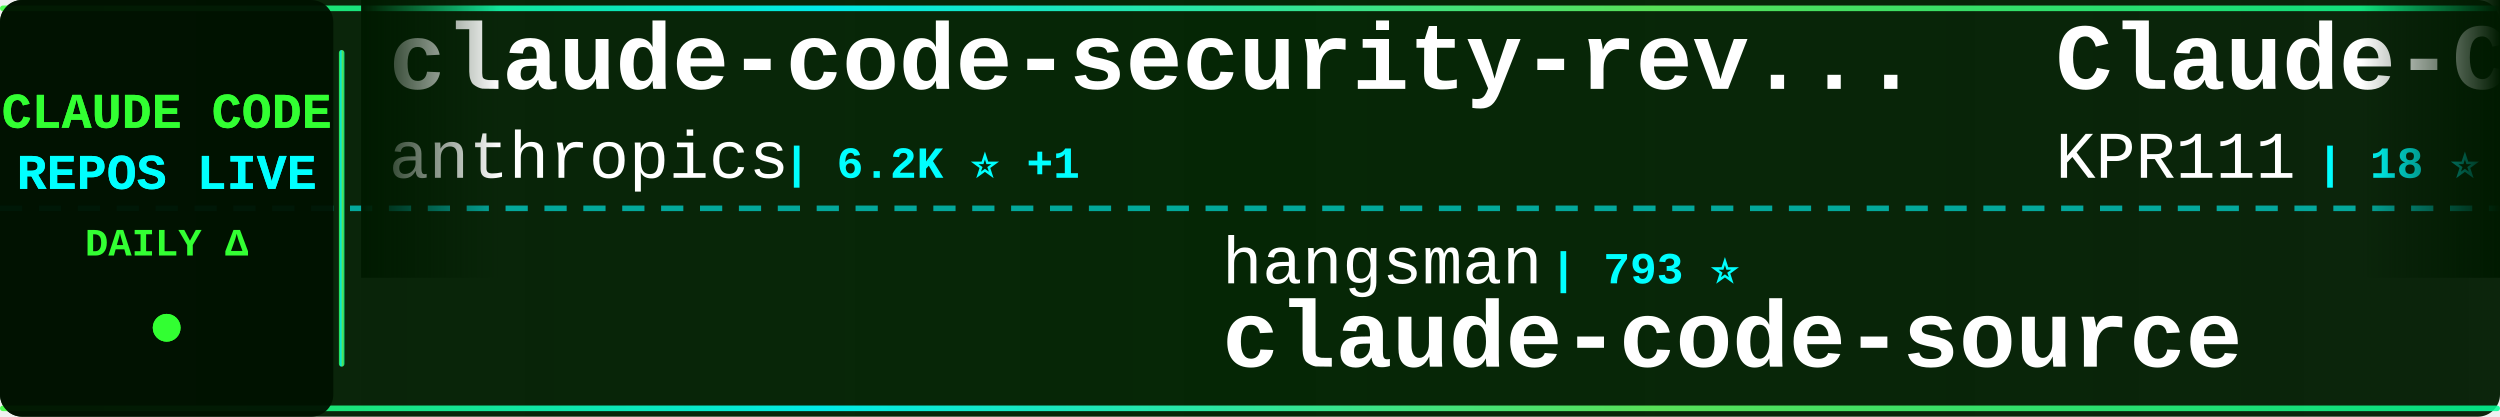
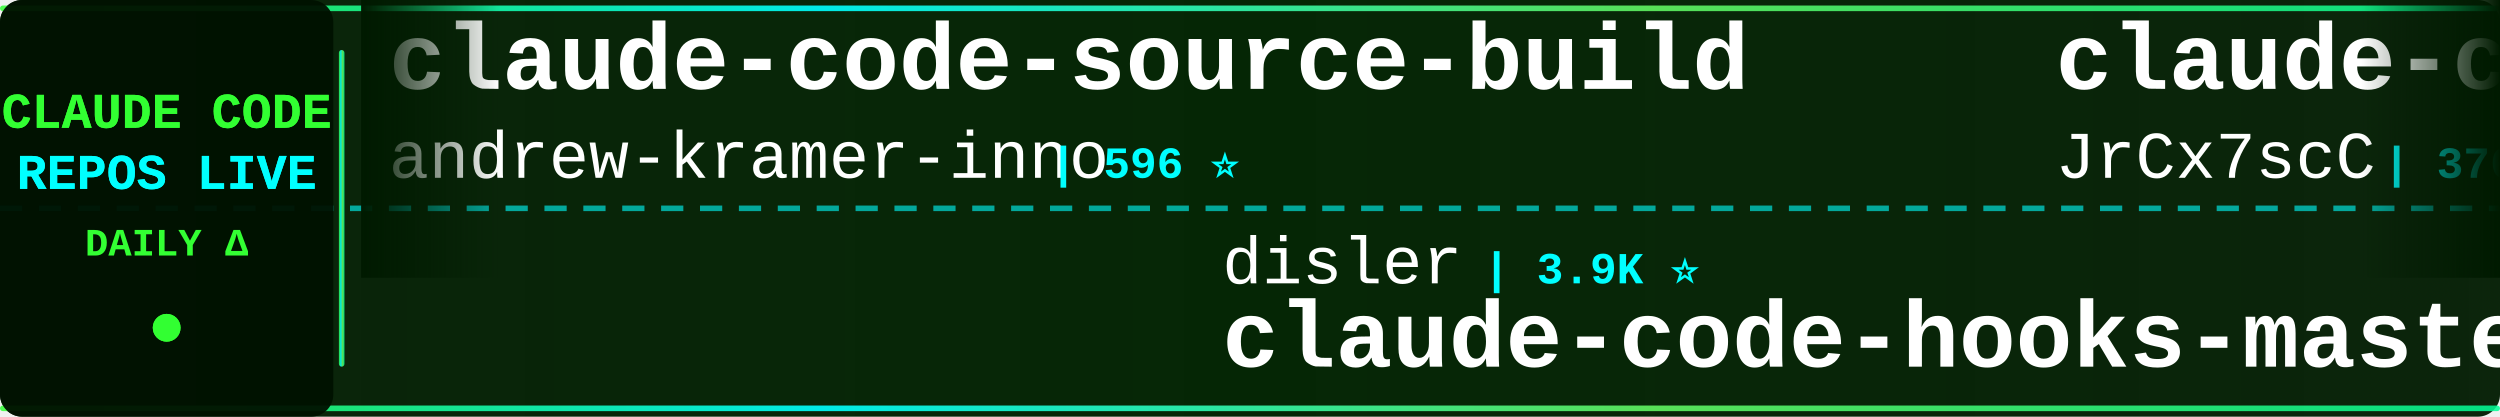
<svg xmlns="http://www.w3.org/2000/svg" width="900" height="150">
  <defs>
    <linearGradient id="tickerBg" x1="0%" y1="0%" x2="100%" y2="0%">
      <stop offset="0%" style="stop-color:#001a00;stop-opacity:0.95" />
      <stop offset="50%" style="stop-color:#002200;stop-opacity:0.98" />
      <stop offset="100%" style="stop-color:#001a00;stop-opacity:0.95" />
    </linearGradient>
    <linearGradient id="borderGrad" x1="0%" y1="0%" x2="100%" y2="0%">
      <stop offset="0%" style="stop-color:#33ff33;stop-opacity:0.85">
        <animate attributeName="stop-opacity" values="0.85;1;0.85" dur="2s" repeatCount="indefinite" />
      </stop>
      <stop offset="33%" style="stop-color:#00ffff;stop-opacity:0.9">
        <animate attributeName="stop-opacity" values="0.9;1;0.9" dur="2.2s" repeatCount="indefinite" />
      </stop>
      <stop offset="66%" style="stop-color:#66ff66;stop-opacity:0.85">
        <animate attributeName="stop-opacity" values="0.85;1;0.85" dur="1.8s" repeatCount="indefinite" />
      </stop>
      <stop offset="100%" style="stop-color:#00ff99;stop-opacity:0.85">
        <animate attributeName="stop-opacity" values="0.85;1;0.85" dur="2s" repeatCount="indefinite" />
      </stop>
    </linearGradient>
    <filter id="textGlow">
      <feGaussianBlur stdDeviation="0.1" result="coloredBlur" />
      <feMerge>
        <feMergeNode in="coloredBlur" />
        <feMergeNode in="SourceGraphic" />
      </feMerge>
    </filter>
    <filter id="metricGlow">
      <feGaussianBlur stdDeviation="0.2" result="coloredBlur" />
      <feMerge>
        <feMergeNode in="coloredBlur" />
        <feMergeNode in="SourceGraphic" />
      </feMerge>
    </filter>
    <linearGradient id="leftFade" x1="0%" y1="0%" x2="100%" y2="0%">
      <stop offset="0%" style="stop-color:#001a00;stop-opacity:1" />
      <stop offset="100%" style="stop-color:#001a00;stop-opacity:0" />
    </linearGradient>
    <linearGradient id="rightFade" x1="0%" y1="0%" x2="100%" y2="0%">
      <stop offset="0%" style="stop-color:#001a00;stop-opacity:0" />
      <stop offset="100%" style="stop-color:#001a00;stop-opacity:1" />
    </linearGradient>
  </defs>
  <rect width="900" height="150" fill="url(#tickerBg)" rx="8" />
  <rect x="0" y="2" width="900" height="2" fill="url(#borderGrad)" rx="1" />
  <rect x="0" y="146" width="900" height="2" fill="url(#borderGrad)" rx="1" />
  <line x1="0" y1="75" x2="900" y2="75" stroke="#00ffff" stroke-width="2" stroke-dasharray="8 6" opacity="0.6" />
  <rect x="0" y="0" width="120" height="150" fill="#001100" opacity="0.95" rx="8" />
  <text x="60" y="46" font-family="'Courier New', monospace" font-size="18" font-weight="bold" fill="#33ff33" text-anchor="middle" filter="url(#textGlow)">
    CLAUDE CODE
  </text>
  <text x="60" y="68" font-family="'Courier New', monospace" font-size="18" font-weight="bold" fill="#00ffff" text-anchor="middle" filter="url(#textGlow)">
    REPOS LIVE
  </text>
  <text x="60" y="92" font-family="'Courier New', monospace" font-size="14" font-weight="bold" fill="#33ff33" text-anchor="middle">
    DAILY Δ
  </text>
  <circle cx="60" cy="118" r="5" fill="#33ff33" filter="url(#metricGlow)">
    <animate attributeName="r" values="4;6;4" dur="1.5s" repeatCount="indefinite" />
    <animate attributeName="opacity" values="0.6;1;0.6" dur="1.5s" repeatCount="indefinite" />
  </circle>
  <rect x="122" y="18" width="2" height="114" fill="url(#borderGrad)" rx="1" />
  <clipPath id="tickerClip">
    <rect x="130" y="0" width="770" height="150" />
  </clipPath>
  <g clip-path="url(#tickerClip)">
    <g id="tickerItems">
      <animateTransform attributeName="transform" attributeType="XML" type="translate" from="0 0" to="-3000 0" dur="54s" repeatCount="indefinite" />
      <g transform="translate(0, 0)">
-         <text x="140" y="32" font-family="'Courier New', monospace" font-size="34" font-weight="bold" fill="#ffffff">claude-code-security-rev...</text>
-         <text x="140" y="64" font-family="'Courier New', monospace" font-size="24" font-weight="normal" fill="#ffffff" opacity="1.0">anthropics</text>
-         <text x="282" y="64" font-family="'Courier New', monospace" font-size="16" font-weight="bold" fill="#00ffff"> | 6.2K ⭐ +1</text>
+         <text x="140" y="32" font-family="'Courier New', monospace" font-size="34" font-weight="bold" fill="#ffffff">claude-code-source-build</text>
+         <text x="140" y="64" font-family="'Courier New', monospace" font-size="24" font-weight="normal" fill="#ffffff" opacity="1.0">andrew-kramer-inno</text>
+         <text x="378" y="64" font-family="'Courier New', monospace" font-size="16" font-weight="bold" fill="#00ffff"> | 596 ⭐</text>
      </g>
      <g transform="translate(300, 0)">
-         <text x="140" y="102" font-family="'Courier New', monospace" font-size="24" font-weight="normal" fill="#ffffff" opacity="1.0">hangsman</text>
-         <text x="258" y="102" font-family="'Courier New', monospace" font-size="16" font-weight="bold" fill="#00ffff"> | 793 ⭐</text>
-         <text x="140" y="132" font-family="'Courier New', monospace" font-size="34" font-weight="bold" fill="#ffffff">claude-code-source</text>
+         <text x="140" y="102" font-family="'Courier New', monospace" font-size="24" font-weight="normal" fill="#ffffff" opacity="1.0">disler</text>
+         <text x="234" y="102" font-family="'Courier New', monospace" font-size="16" font-weight="bold" fill="#00ffff"> | 3.9K ⭐</text>
+         <text x="140" y="132" font-family="'Courier New', monospace" font-size="34" font-weight="bold" fill="#ffffff">claude-code-hooks-master...</text>
      </g>
      <g transform="translate(600, 0)">
-         <text x="140" y="32" font-family="'Courier New', monospace" font-size="34" font-weight="bold" fill="#ffffff">Claude-Code</text>
-         <text x="140" y="64" font-family="'Courier New', monospace" font-size="24" font-weight="normal" fill="#ffffff" opacity="1.0">KPR111</text>
-         <text x="234" y="64" font-family="'Courier New', monospace" font-size="16" font-weight="bold" fill="#00ffff"> | 18 ⭐</text>
+         <text x="140" y="32" font-family="'Courier New', monospace" font-size="34" font-weight="bold" fill="#ffffff">claude-code-source</text>
+         <text x="140" y="64" font-family="'Courier New', monospace" font-size="24" font-weight="normal" fill="#ffffff" opacity="1.0">JrCx7scC</text>
+         <text x="258" y="64" font-family="'Courier New', monospace" font-size="16" font-weight="bold" fill="#00ffff"> | 376 ⭐</text>
      </g>
      <g transform="translate(900, 0)">
-         <text x="140" y="102" font-family="'Courier New', monospace" font-size="24" font-weight="normal" fill="#ffffff" opacity="1.0">Yeachan-Heo</text>
-         <text x="294" y="102" font-family="'Courier New', monospace" font-size="16" font-weight="bold" fill="#00ffff"> | 39.0K ⭐ +3</text>
-         <text x="140" y="132" font-family="'Courier New', monospace" font-size="34" font-weight="bold" fill="#ffffff">oh-my-claudecode</text>
+         <text x="140" y="102" font-family="'Courier New', monospace" font-size="24" font-weight="normal" fill="#ffffff" opacity="1.0">zebbern</text>
+         <text x="246" y="102" font-family="'Courier New', monospace" font-size="16" font-weight="bold" fill="#00ffff"> | 4.6K ⭐</text>
+         <text x="140" y="132" font-family="'Courier New', monospace" font-size="34" font-weight="bold" fill="#ffffff">claude-code-guide</text>
      </g>
      <g transform="translate(1200, 0)">
-         <text x="140" y="32" font-family="'Courier New', monospace" font-size="34" font-weight="bold" fill="#ffffff">skills</text>
-         <text x="140" y="64" font-family="'Courier New', monospace" font-size="24" font-weight="normal" fill="#ffffff" opacity="1.0">anthropics</text>
-         <text x="282" y="64" font-family="'Courier New', monospace" font-size="16" font-weight="bold" fill="#00ffff"> | 175.0K ⭐ +23</text>
+         <text x="140" y="32" font-family="'Courier New', monospace" font-size="34" font-weight="bold" fill="#ffffff">Claude-code</text>
+         <text x="140" y="64" font-family="'Courier New', monospace" font-size="24" font-weight="normal" fill="#ffffff" opacity="1.0">fazxes</text>
+         <text x="234" y="64" font-family="'Courier New', monospace" font-size="16" font-weight="bold" fill="#00ffff"> | 237 ⭐</text>
      </g>
      <g transform="translate(1500, 0)">
-         <text x="140" y="102" font-family="'Courier New', monospace" font-size="24" font-weight="normal" fill="#ffffff" opacity="1.0">rohitg00</text>
-         <text x="258" y="102" font-family="'Courier New', monospace" font-size="16" font-weight="bold" fill="#00ffff"> | 2.6K ⭐</text>
-         <text x="140" y="132" font-family="'Courier New', monospace" font-size="34" font-weight="bold" fill="#ffffff">awesome-claude-code-tool...</text>
+         <text x="140" y="102" font-family="'Courier New', monospace" font-size="24" font-weight="normal" fill="#ffffff" opacity="1.0">shanraisshan</text>
+         <text x="306" y="102" font-family="'Courier New', monospace" font-size="16" font-weight="bold" fill="#00ffff"> | 65.7K ⭐ +4</text>
+         <text x="140" y="132" font-family="'Courier New', monospace" font-size="34" font-weight="bold" fill="#ffffff">claude-code-best-practic...</text>
      </g>
      <g transform="translate(1800, 0)">
-         <text x="140" y="32" font-family="'Courier New', monospace" font-size="34" font-weight="bold" fill="#ffffff">claude-code-tips</text>
-         <text x="140" y="64" font-family="'Courier New', monospace" font-size="24" font-weight="normal" fill="#ffffff" opacity="1.0">ykdojo</text>
-         <text x="234" y="64" font-family="'Courier New', monospace" font-size="16" font-weight="bold" fill="#00ffff"> | 10.0K ⭐</text>
+         <text x="140" y="32" font-family="'Courier New', monospace" font-size="34" font-weight="bold" fill="#ffffff">claude-code-from-source</text>
+         <text x="140" y="64" font-family="'Courier New', monospace" font-size="24" font-weight="normal" fill="#ffffff" opacity="1.0">alejandrobalderas</text>
+         <text x="366" y="64" font-family="'Courier New', monospace" font-size="16" font-weight="bold" fill="#00ffff"> | 2.8K ⭐</text>
      </g>
      <g transform="translate(2100, 0)">
-         <text x="140" y="102" font-family="'Courier New', monospace" font-size="24" font-weight="normal" fill="#ffffff" opacity="1.0">Pimzino</text>
-         <text x="246" y="102" font-family="'Courier New', monospace" font-size="16" font-weight="bold" fill="#00ffff"> | 3.9K ⭐</text>
-         <text x="140" y="132" font-family="'Courier New', monospace" font-size="34" font-weight="bold" fill="#ffffff">claude-code-spec-workflo...</text>
+         <text x="140" y="102" font-family="'Courier New', monospace" font-size="24" font-weight="normal" fill="#ffffff" opacity="1.0">liuup</text>
+         <text x="222" y="102" font-family="'Courier New', monospace" font-size="16" font-weight="bold" fill="#00ffff"> | 3.9K ⭐</text>
+         <text x="140" y="132" font-family="'Courier New', monospace" font-size="34" font-weight="bold" fill="#ffffff">claude-code-analysis</text>
      </g>
      <g transform="translate(2400, 0)">
-         <text x="140" y="32" font-family="'Courier New', monospace" font-size="34" font-weight="bold" fill="#ffffff">everything-claude-code-z...</text>
-         <text x="140" y="64" font-family="'Courier New', monospace" font-size="24" font-weight="normal" fill="#ffffff" opacity="1.0">xu-xiang</text>
-         <text x="258" y="64" font-family="'Courier New', monospace" font-size="16" font-weight="bold" fill="#00ffff"> | 1.9K ⭐</text>
+         <text x="140" y="32" font-family="'Courier New', monospace" font-size="34" font-weight="bold" fill="#ffffff">edmunds-claude-code</text>
+         <text x="140" y="64" font-family="'Courier New', monospace" font-size="24" font-weight="normal" fill="#ffffff" opacity="1.0">edmund-io</text>
+         <text x="270" y="64" font-family="'Courier New', monospace" font-size="16" font-weight="bold" fill="#00ffff"> | 1.5K ⭐</text>
      </g>
      <g transform="translate(2700, 0)">
-         <text x="140" y="102" font-family="'Courier New', monospace" font-size="24" font-weight="normal" fill="#ffffff" opacity="1.0">kodu-ai</text>
-         <text x="246" y="102" font-family="'Courier New', monospace" font-size="16" font-weight="bold" fill="#00ffff"> | 5.2K ⭐</text>
-         <text x="140" y="132" font-family="'Courier New', monospace" font-size="34" font-weight="bold" fill="#ffffff">claude-coder</text>
+         <text x="140" y="102" font-family="'Courier New', monospace" font-size="24" font-weight="normal" fill="#ffffff" opacity="1.0">guanshan</text>
+         <text x="258" y="102" font-family="'Courier New', monospace" font-size="16" font-weight="bold" fill="#00ffff"> | 61 ⭐</text>
+         <text x="140" y="132" font-family="'Courier New', monospace" font-size="34" font-weight="bold" fill="#ffffff">ClaudeCode</text>
      </g>
      <g transform="translate(3000, 0)">
-         <text x="140" y="32" font-family="'Courier New', monospace" font-size="34" font-weight="bold" fill="#ffffff">claude-code-security-rev...</text>
-         <text x="140" y="64" font-family="'Courier New', monospace" font-size="24" font-weight="normal" fill="#ffffff" opacity="1.0">anthropics</text>
-         <text x="282" y="64" font-family="'Courier New', monospace" font-size="16" font-weight="bold" fill="#00ffff"> | 6.2K ⭐ +1</text>
+         <text x="140" y="32" font-family="'Courier New', monospace" font-size="34" font-weight="bold" fill="#ffffff">claude-code-source-build</text>
+         <text x="140" y="64" font-family="'Courier New', monospace" font-size="24" font-weight="normal" fill="#ffffff" opacity="1.0">andrew-kramer-inno</text>
+         <text x="378" y="64" font-family="'Courier New', monospace" font-size="16" font-weight="bold" fill="#00ffff"> | 596 ⭐</text>
      </g>
      <g transform="translate(3300, 0)">
-         <text x="140" y="102" font-family="'Courier New', monospace" font-size="24" font-weight="normal" fill="#ffffff" opacity="1.0">hangsman</text>
-         <text x="258" y="102" font-family="'Courier New', monospace" font-size="16" font-weight="bold" fill="#00ffff"> | 793 ⭐</text>
-         <text x="140" y="132" font-family="'Courier New', monospace" font-size="34" font-weight="bold" fill="#ffffff">claude-code-source</text>
+         <text x="140" y="102" font-family="'Courier New', monospace" font-size="24" font-weight="normal" fill="#ffffff" opacity="1.0">disler</text>
+         <text x="234" y="102" font-family="'Courier New', monospace" font-size="16" font-weight="bold" fill="#00ffff"> | 3.9K ⭐</text>
+         <text x="140" y="132" font-family="'Courier New', monospace" font-size="34" font-weight="bold" fill="#ffffff">claude-code-hooks-master...</text>
      </g>
      <g transform="translate(3600, 0)">
-         <text x="140" y="32" font-family="'Courier New', monospace" font-size="34" font-weight="bold" fill="#ffffff">Claude-Code</text>
-         <text x="140" y="64" font-family="'Courier New', monospace" font-size="24" font-weight="normal" fill="#ffffff" opacity="1.0">KPR111</text>
-         <text x="234" y="64" font-family="'Courier New', monospace" font-size="16" font-weight="bold" fill="#00ffff"> | 18 ⭐</text>
+         <text x="140" y="32" font-family="'Courier New', monospace" font-size="34" font-weight="bold" fill="#ffffff">claude-code-source</text>
+         <text x="140" y="64" font-family="'Courier New', monospace" font-size="24" font-weight="normal" fill="#ffffff" opacity="1.0">JrCx7scC</text>
+         <text x="258" y="64" font-family="'Courier New', monospace" font-size="16" font-weight="bold" fill="#00ffff"> | 376 ⭐</text>
      </g>
      <g transform="translate(3900, 0)">
-         <text x="140" y="102" font-family="'Courier New', monospace" font-size="24" font-weight="normal" fill="#ffffff" opacity="1.0">Yeachan-Heo</text>
-         <text x="294" y="102" font-family="'Courier New', monospace" font-size="16" font-weight="bold" fill="#00ffff"> | 39.0K ⭐ +3</text>
-         <text x="140" y="132" font-family="'Courier New', monospace" font-size="34" font-weight="bold" fill="#ffffff">oh-my-claudecode</text>
+         <text x="140" y="102" font-family="'Courier New', monospace" font-size="24" font-weight="normal" fill="#ffffff" opacity="1.0">zebbern</text>
+         <text x="246" y="102" font-family="'Courier New', monospace" font-size="16" font-weight="bold" fill="#00ffff"> | 4.6K ⭐</text>
+         <text x="140" y="132" font-family="'Courier New', monospace" font-size="34" font-weight="bold" fill="#ffffff">claude-code-guide</text>
      </g>
    </g>
  </g>
  <rect x="130" y="0" width="50" height="100" fill="url(#leftFade)" />
  <rect x="850" y="0" width="50" height="100" fill="url(#rightFade)" />
</svg>
